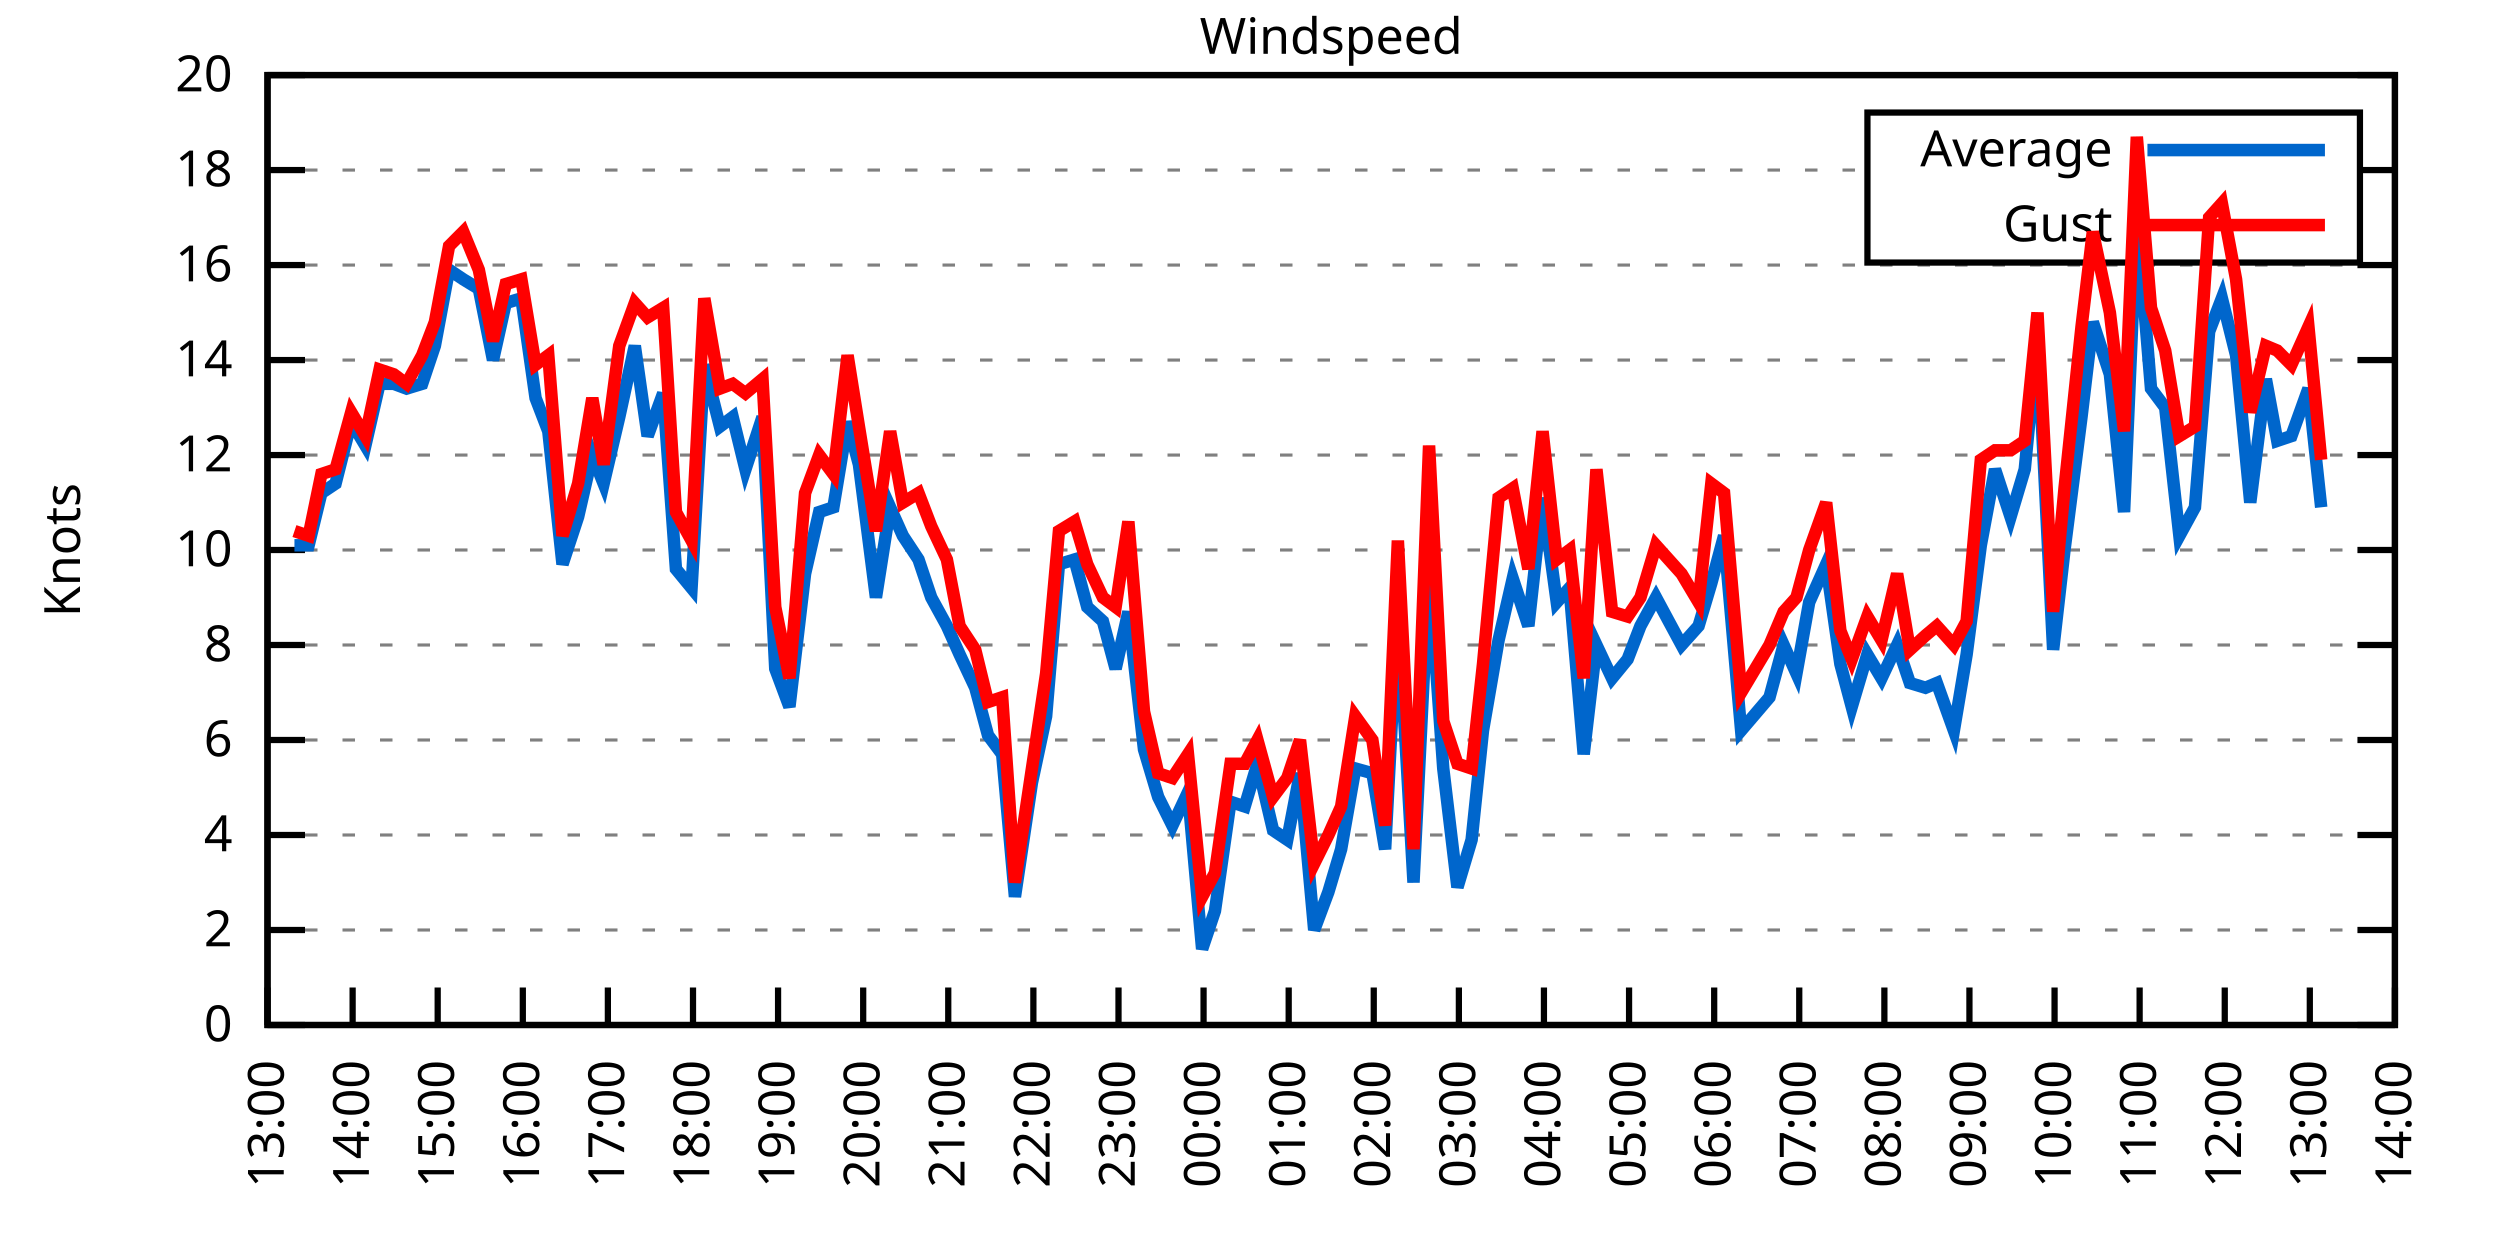
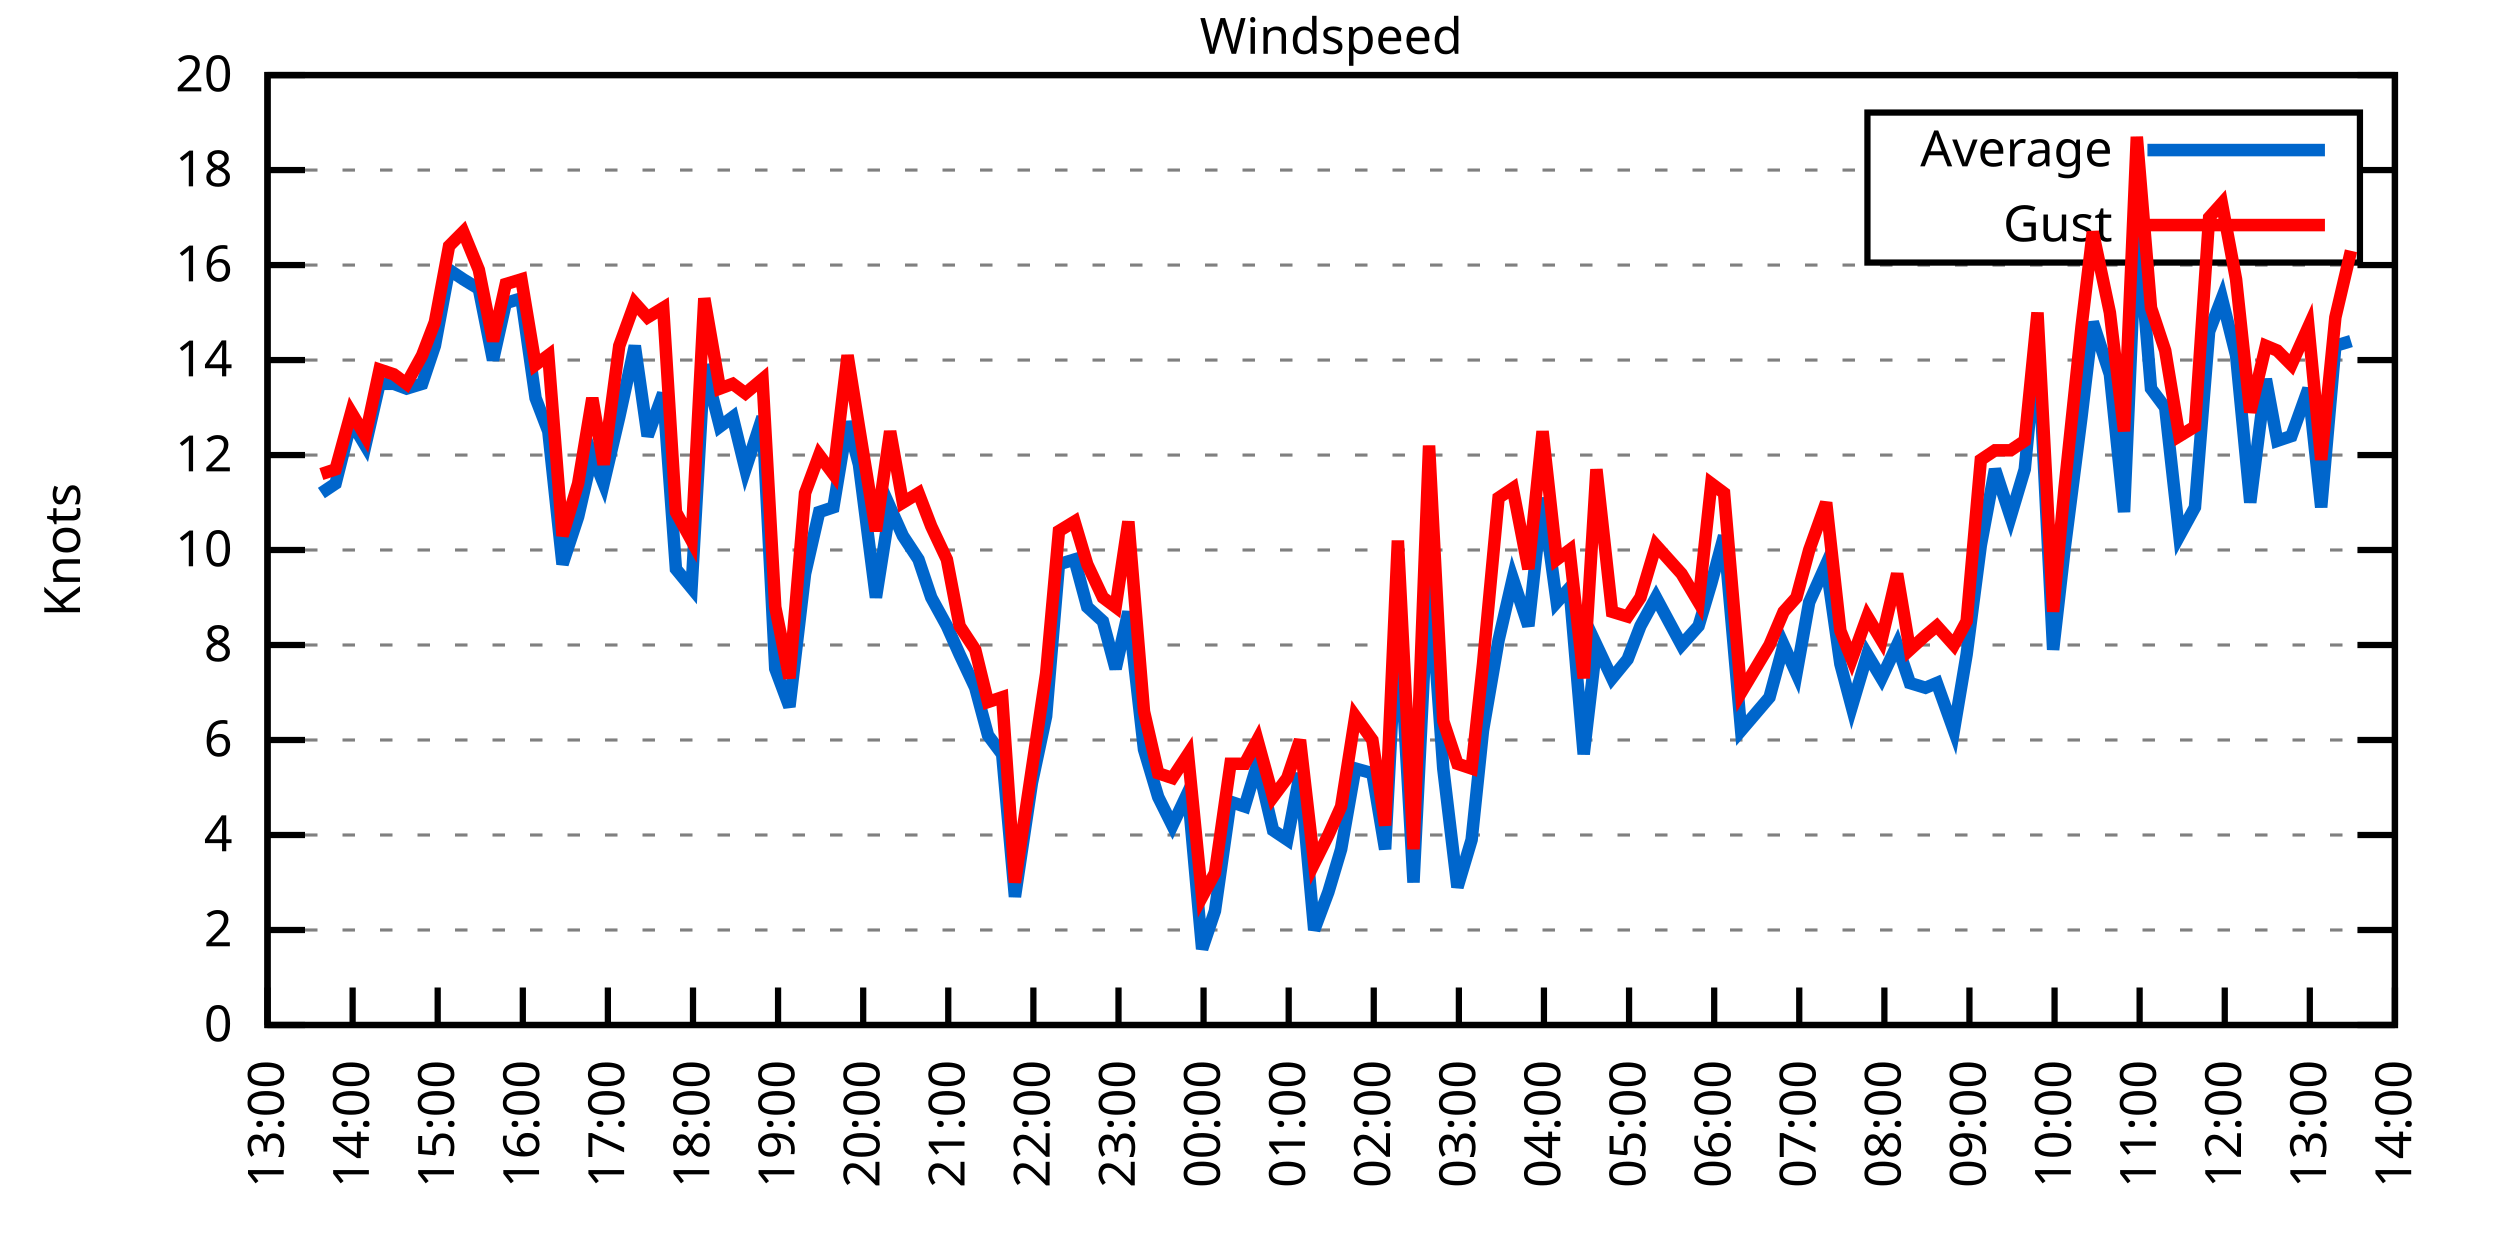
<svg xmlns="http://www.w3.org/2000/svg" xmlns:xlink="http://www.w3.org/1999/xlink" width="400" height="200" viewBox="0 0 400 200">
  <g id="gnuplot_canvas">
    <rect x="0" y="0" width="400" height="200" fill="none" />
    <defs>
      <circle id="gpDot" r="0.5" stroke-width="0.5" stroke="currentColor" />
      <path id="gpPt0" stroke-width="0.333" stroke="currentColor" d="M-1,0 h2 M0,-1 v2" />
      <path id="gpPt1" stroke-width="0.333" stroke="currentColor" d="M-1,-1 L1,1 M1,-1 L-1,1" />
      <path id="gpPt2" stroke-width="0.333" stroke="currentColor" d="M-1,0 L1,0 M0,-1 L0,1 M-1,-1 L1,1 M-1,1 L1,-1" />
      <rect id="gpPt3" stroke-width="0.333" stroke="currentColor" x="-1" y="-1" width="2" height="2" />
      <rect id="gpPt4" stroke-width="0.333" stroke="currentColor" fill="currentColor" x="-1" y="-1" width="2" height="2" />
      <circle id="gpPt5" stroke-width="0.333" stroke="currentColor" cx="0" cy="0" r="1" />
      <use xlink:href="#gpPt5" id="gpPt6" fill="currentColor" stroke="none" />
      <path id="gpPt7" stroke-width="0.333" stroke="currentColor" d="M0,-1.33 L-1.33,0.67 L1.33,0.67 z" />
      <use xlink:href="#gpPt7" id="gpPt8" fill="currentColor" stroke="none" />
      <use xlink:href="#gpPt7" id="gpPt9" stroke="currentColor" transform="rotate(180)" />
      <use xlink:href="#gpPt9" id="gpPt10" fill="currentColor" stroke="none" />
      <use xlink:href="#gpPt3" id="gpPt11" stroke="currentColor" transform="rotate(45)" />
      <use xlink:href="#gpPt11" id="gpPt12" fill="currentColor" stroke="none" />
      <path id="gpPt13" stroke-width="0.333" stroke="currentColor" d="M0,1.330 L1.265,0.411 L0.782,-1.067 L-0.782,-1.076 L-1.265,0.411 z" />
      <use xlink:href="#gpPt13" id="gpPt14" fill="currentColor" stroke="none" />
      <filter id="textbox" filterUnits="objectBoundingBox" x="0" y="0" height="1" width="1">
        <feFlood flood-color="white" flood-opacity="1" result="bgnd" />
        <feComposite in="SourceGraphic" in2="bgnd" operator="atop" />
      </filter>
      <filter id="greybox" filterUnits="objectBoundingBox" x="0" y="0" height="1" width="1">
        <feFlood flood-color="lightgrey" flood-opacity="1" result="grey" />
        <feComposite in="SourceGraphic" in2="grey" operator="atop" />
      </filter>
    </defs>
    <g fill="none" color="white" stroke="currentColor" stroke-width="1.00" stroke-linecap="butt" stroke-linejoin="miter">
</g>
    <g fill="none" color="black" stroke="currentColor" stroke-width="1.00" stroke-linecap="butt" stroke-linejoin="miter">
      <g stroke="none" shape-rendering="crispEdges">
        <polygon fill="rgb(255, 255, 255)" points="42.80,164.00 383.18,164.00 383.18,12.02 42.80,12.02 " />
      </g>
    </g>
    <g fill="none" color="black" stroke="currentColor" stroke-width="1.00" stroke-linecap="butt" stroke-linejoin="miter">
</g>
    <g fill="none" color="black" stroke="black" stroke-width="0.50" stroke-linecap="butt" stroke-linejoin="miter">
</g>
    <g fill="none" color="gray" stroke="currentColor" stroke-width="0.50" stroke-linecap="butt" stroke-linejoin="miter">
      <path stroke="gray" stroke-dasharray="2,4" class="gridline" d="M42.80,164.00 L383.19,164.00  " />
    </g>
    <g fill="none" color="gray" stroke="gray" stroke-width="1.00" stroke-linecap="butt" stroke-linejoin="miter">
</g>
    <g fill="none" color="black" stroke="currentColor" stroke-width="1.00" stroke-linecap="butt" stroke-linejoin="miter">
      <path stroke="black" d="M42.80,164.00 L48.80,164.00 M383.19,164.00 L377.19,164.00  " />
      <g transform="translate(37.20,166.60)" stroke="none" fill="black" font-family="Sans" font-size="8.00" text-anchor="end">
        <text>
          <tspan font-family="Sans"> 0</tspan>
        </text>
      </g>
    </g>
    <g fill="none" color="black" stroke="currentColor" stroke-width="1.00" stroke-linecap="butt" stroke-linejoin="miter">
</g>
    <g fill="none" color="black" stroke="black" stroke-width="0.50" stroke-linecap="butt" stroke-linejoin="miter">
</g>
    <g fill="none" color="gray" stroke="currentColor" stroke-width="0.50" stroke-linecap="butt" stroke-linejoin="miter">
      <path stroke="gray" stroke-dasharray="2,4" class="gridline" d="M42.80,148.80 L383.19,148.80  " />
    </g>
    <g fill="none" color="gray" stroke="gray" stroke-width="1.00" stroke-linecap="butt" stroke-linejoin="miter">
</g>
    <g fill="none" color="black" stroke="currentColor" stroke-width="1.00" stroke-linecap="butt" stroke-linejoin="miter">
      <path stroke="black" d="M42.80,148.80 L48.80,148.80 M383.19,148.80 L377.19,148.80  " />
      <g transform="translate(37.20,151.40)" stroke="none" fill="black" font-family="Sans" font-size="8.00" text-anchor="end">
        <text>
          <tspan font-family="Sans"> 2</tspan>
        </text>
      </g>
    </g>
    <g fill="none" color="black" stroke="currentColor" stroke-width="1.00" stroke-linecap="butt" stroke-linejoin="miter">
</g>
    <g fill="none" color="black" stroke="black" stroke-width="0.50" stroke-linecap="butt" stroke-linejoin="miter">
</g>
    <g fill="none" color="gray" stroke="currentColor" stroke-width="0.50" stroke-linecap="butt" stroke-linejoin="miter">
      <path stroke="gray" stroke-dasharray="2,4" class="gridline" d="M42.80,133.60 L383.19,133.60  " />
    </g>
    <g fill="none" color="gray" stroke="gray" stroke-width="1.00" stroke-linecap="butt" stroke-linejoin="miter">
</g>
    <g fill="none" color="black" stroke="currentColor" stroke-width="1.00" stroke-linecap="butt" stroke-linejoin="miter">
      <path stroke="black" d="M42.80,133.60 L48.80,133.60 M383.19,133.60 L377.19,133.60  " />
      <g transform="translate(37.20,136.20)" stroke="none" fill="black" font-family="Sans" font-size="8.00" text-anchor="end">
        <text>
          <tspan font-family="Sans"> 4</tspan>
        </text>
      </g>
    </g>
    <g fill="none" color="black" stroke="currentColor" stroke-width="1.00" stroke-linecap="butt" stroke-linejoin="miter">
</g>
    <g fill="none" color="black" stroke="black" stroke-width="0.50" stroke-linecap="butt" stroke-linejoin="miter">
</g>
    <g fill="none" color="gray" stroke="currentColor" stroke-width="0.50" stroke-linecap="butt" stroke-linejoin="miter">
      <path stroke="gray" stroke-dasharray="2,4" class="gridline" d="M42.80,118.40 L383.19,118.40  " />
    </g>
    <g fill="none" color="gray" stroke="gray" stroke-width="1.00" stroke-linecap="butt" stroke-linejoin="miter">
</g>
    <g fill="none" color="black" stroke="currentColor" stroke-width="1.00" stroke-linecap="butt" stroke-linejoin="miter">
      <path stroke="black" d="M42.80,118.40 L48.80,118.40 M383.19,118.40 L377.19,118.40  " />
      <g transform="translate(37.20,121.00)" stroke="none" fill="black" font-family="Sans" font-size="8.00" text-anchor="end">
        <text>
          <tspan font-family="Sans"> 6</tspan>
        </text>
      </g>
    </g>
    <g fill="none" color="black" stroke="currentColor" stroke-width="1.00" stroke-linecap="butt" stroke-linejoin="miter">
</g>
    <g fill="none" color="black" stroke="black" stroke-width="0.50" stroke-linecap="butt" stroke-linejoin="miter">
</g>
    <g fill="none" color="gray" stroke="currentColor" stroke-width="0.50" stroke-linecap="butt" stroke-linejoin="miter">
      <path stroke="gray" stroke-dasharray="2,4" class="gridline" d="M42.80,103.20 L383.19,103.20  " />
    </g>
    <g fill="none" color="gray" stroke="gray" stroke-width="1.00" stroke-linecap="butt" stroke-linejoin="miter">
</g>
    <g fill="none" color="black" stroke="currentColor" stroke-width="1.00" stroke-linecap="butt" stroke-linejoin="miter">
      <path stroke="black" d="M42.80,103.20 L48.80,103.20 M383.19,103.20 L377.19,103.20  " />
      <g transform="translate(37.20,105.80)" stroke="none" fill="black" font-family="Sans" font-size="8.00" text-anchor="end">
        <text>
          <tspan font-family="Sans"> 8</tspan>
        </text>
      </g>
    </g>
    <g fill="none" color="black" stroke="currentColor" stroke-width="1.00" stroke-linecap="butt" stroke-linejoin="miter">
</g>
    <g fill="none" color="black" stroke="black" stroke-width="0.50" stroke-linecap="butt" stroke-linejoin="miter">
</g>
    <g fill="none" color="gray" stroke="currentColor" stroke-width="0.50" stroke-linecap="butt" stroke-linejoin="miter">
      <path stroke="gray" stroke-dasharray="2,4" class="gridline" d="M42.80,88.00 L383.19,88.00  " />
    </g>
    <g fill="none" color="gray" stroke="gray" stroke-width="1.00" stroke-linecap="butt" stroke-linejoin="miter">
</g>
    <g fill="none" color="black" stroke="currentColor" stroke-width="1.00" stroke-linecap="butt" stroke-linejoin="miter">
      <path stroke="black" d="M42.80,88.00 L48.80,88.00 M383.19,88.00 L377.19,88.00  " />
      <g transform="translate(37.20,90.60)" stroke="none" fill="black" font-family="Sans" font-size="8.00" text-anchor="end">
        <text>
          <tspan font-family="Sans"> 10</tspan>
        </text>
      </g>
    </g>
    <g fill="none" color="black" stroke="currentColor" stroke-width="1.00" stroke-linecap="butt" stroke-linejoin="miter">
</g>
    <g fill="none" color="black" stroke="black" stroke-width="0.50" stroke-linecap="butt" stroke-linejoin="miter">
</g>
    <g fill="none" color="gray" stroke="currentColor" stroke-width="0.50" stroke-linecap="butt" stroke-linejoin="miter">
      <path stroke="gray" stroke-dasharray="2,4" class="gridline" d="M42.80,72.81 L383.19,72.81  " />
    </g>
    <g fill="none" color="gray" stroke="gray" stroke-width="1.00" stroke-linecap="butt" stroke-linejoin="miter">
</g>
    <g fill="none" color="black" stroke="currentColor" stroke-width="1.00" stroke-linecap="butt" stroke-linejoin="miter">
      <path stroke="black" d="M42.80,72.81 L48.80,72.81 M383.19,72.81 L377.19,72.81  " />
      <g transform="translate(37.20,75.41)" stroke="none" fill="black" font-family="Sans" font-size="8.00" text-anchor="end">
        <text>
          <tspan font-family="Sans"> 12</tspan>
        </text>
      </g>
    </g>
    <g fill="none" color="black" stroke="currentColor" stroke-width="1.00" stroke-linecap="butt" stroke-linejoin="miter">
</g>
    <g fill="none" color="black" stroke="black" stroke-width="0.50" stroke-linecap="butt" stroke-linejoin="miter">
</g>
    <g fill="none" color="gray" stroke="currentColor" stroke-width="0.50" stroke-linecap="butt" stroke-linejoin="miter">
      <path stroke="gray" stroke-dasharray="2,4" class="gridline" d="M42.80,57.61 L383.19,57.61  " />
    </g>
    <g fill="none" color="gray" stroke="gray" stroke-width="1.00" stroke-linecap="butt" stroke-linejoin="miter">
</g>
    <g fill="none" color="black" stroke="currentColor" stroke-width="1.00" stroke-linecap="butt" stroke-linejoin="miter">
      <path stroke="black" d="M42.80,57.61 L48.80,57.61 M383.19,57.61 L377.19,57.61  " />
      <g transform="translate(37.20,60.21)" stroke="none" fill="black" font-family="Sans" font-size="8.00" text-anchor="end">
        <text>
          <tspan font-family="Sans"> 14</tspan>
        </text>
      </g>
    </g>
    <g fill="none" color="black" stroke="currentColor" stroke-width="1.00" stroke-linecap="butt" stroke-linejoin="miter">
</g>
    <g fill="none" color="black" stroke="black" stroke-width="0.50" stroke-linecap="butt" stroke-linejoin="miter">
</g>
    <g fill="none" color="gray" stroke="currentColor" stroke-width="0.50" stroke-linecap="butt" stroke-linejoin="miter">
      <path stroke="gray" stroke-dasharray="2,4" class="gridline" d="M42.80,42.41 L383.19,42.41  " />
    </g>
    <g fill="none" color="gray" stroke="gray" stroke-width="1.00" stroke-linecap="butt" stroke-linejoin="miter">
</g>
    <g fill="none" color="black" stroke="currentColor" stroke-width="1.00" stroke-linecap="butt" stroke-linejoin="miter">
      <path stroke="black" d="M42.80,42.41 L48.80,42.41 M383.19,42.41 L377.19,42.41  " />
      <g transform="translate(37.20,45.01)" stroke="none" fill="black" font-family="Sans" font-size="8.00" text-anchor="end">
        <text>
          <tspan font-family="Sans"> 16</tspan>
        </text>
      </g>
    </g>
    <g fill="none" color="black" stroke="currentColor" stroke-width="1.00" stroke-linecap="butt" stroke-linejoin="miter">
</g>
    <g fill="none" color="black" stroke="black" stroke-width="0.50" stroke-linecap="butt" stroke-linejoin="miter">
</g>
    <g fill="none" color="gray" stroke="currentColor" stroke-width="0.50" stroke-linecap="butt" stroke-linejoin="miter">
      <path stroke="gray" stroke-dasharray="2,4" class="gridline" d="M42.80,27.21 L298.79,27.21 M377.59,27.21 L383.19,27.21  " />
    </g>
    <g fill="none" color="gray" stroke="gray" stroke-width="1.00" stroke-linecap="butt" stroke-linejoin="miter">
</g>
    <g fill="none" color="black" stroke="currentColor" stroke-width="1.00" stroke-linecap="butt" stroke-linejoin="miter">
      <path stroke="black" d="M42.80,27.21 L48.80,27.21 M383.19,27.21 L377.19,27.21  " />
      <g transform="translate(37.20,29.81)" stroke="none" fill="black" font-family="Sans" font-size="8.00" text-anchor="end">
        <text>
          <tspan font-family="Sans"> 18</tspan>
        </text>
      </g>
    </g>
    <g fill="none" color="black" stroke="currentColor" stroke-width="1.00" stroke-linecap="butt" stroke-linejoin="miter">
</g>
    <g fill="none" color="black" stroke="black" stroke-width="0.50" stroke-linecap="butt" stroke-linejoin="miter">
</g>
    <g fill="none" color="gray" stroke="currentColor" stroke-width="0.50" stroke-linecap="butt" stroke-linejoin="miter">
      <path stroke="gray" stroke-dasharray="2,4" class="gridline" d="M42.80,12.01 L383.19,12.01  " />
    </g>
    <g fill="none" color="gray" stroke="gray" stroke-width="1.00" stroke-linecap="butt" stroke-linejoin="miter">
</g>
    <g fill="none" color="black" stroke="currentColor" stroke-width="1.00" stroke-linecap="butt" stroke-linejoin="miter">
      <path stroke="black" d="M42.80,12.01 L48.80,12.01 M383.19,12.01 L377.19,12.01  " />
      <g transform="translate(37.20,14.61)" stroke="none" fill="black" font-family="Sans" font-size="8.00" text-anchor="end">
        <text>
          <tspan font-family="Sans"> 20</tspan>
        </text>
      </g>
    </g>
    <g fill="none" color="black" stroke="currentColor" stroke-width="1.00" stroke-linecap="butt" stroke-linejoin="miter">
      <path stroke="black" d="M42.80,164.00 L42.80,158.00  " />
      <g transform="translate(45.40,169.60) rotate(270.00)" stroke="none" fill="black" font-family="Sans" font-size="8.00" text-anchor="end">
        <text>
          <tspan font-family="Sans">13:00</tspan>
        </text>
      </g>
    </g>
    <g fill="none" color="black" stroke="currentColor" stroke-width="1.00" stroke-linecap="butt" stroke-linejoin="miter">
      <path stroke="black" d="M56.42,164.00 L56.42,158.00  " />
      <g transform="translate(59.02,169.60) rotate(270.00)" stroke="none" fill="black" font-family="Sans" font-size="8.00" text-anchor="end">
        <text>
          <tspan font-family="Sans">14:00</tspan>
        </text>
      </g>
    </g>
    <g fill="none" color="black" stroke="currentColor" stroke-width="1.00" stroke-linecap="butt" stroke-linejoin="miter">
      <path stroke="black" d="M70.03,164.00 L70.03,158.00  " />
      <g transform="translate(72.63,169.60) rotate(270.00)" stroke="none" fill="black" font-family="Sans" font-size="8.00" text-anchor="end">
        <text>
          <tspan font-family="Sans">15:00</tspan>
        </text>
      </g>
    </g>
    <g fill="none" color="black" stroke="currentColor" stroke-width="1.00" stroke-linecap="butt" stroke-linejoin="miter">
      <path stroke="black" d="M83.65,164.00 L83.65,158.00  " />
      <g transform="translate(86.25,169.60) rotate(270.00)" stroke="none" fill="black" font-family="Sans" font-size="8.00" text-anchor="end">
        <text>
          <tspan font-family="Sans">16:00</tspan>
        </text>
      </g>
    </g>
    <g fill="none" color="black" stroke="currentColor" stroke-width="1.00" stroke-linecap="butt" stroke-linejoin="miter">
      <path stroke="black" d="M97.26,164.00 L97.26,158.00  " />
      <g transform="translate(99.86,169.60) rotate(270.00)" stroke="none" fill="black" font-family="Sans" font-size="8.00" text-anchor="end">
        <text>
          <tspan font-family="Sans">17:00</tspan>
        </text>
      </g>
    </g>
    <g fill="none" color="black" stroke="currentColor" stroke-width="1.00" stroke-linecap="butt" stroke-linejoin="miter">
      <path stroke="black" d="M110.88,164.00 L110.88,158.00  " />
      <g transform="translate(113.48,169.60) rotate(270.00)" stroke="none" fill="black" font-family="Sans" font-size="8.00" text-anchor="end">
        <text>
          <tspan font-family="Sans">18:00</tspan>
        </text>
      </g>
    </g>
    <g fill="none" color="black" stroke="currentColor" stroke-width="1.00" stroke-linecap="butt" stroke-linejoin="miter">
      <path stroke="black" d="M124.49,164.00 L124.49,158.00  " />
      <g transform="translate(127.09,169.60) rotate(270.00)" stroke="none" fill="black" font-family="Sans" font-size="8.00" text-anchor="end">
        <text>
          <tspan font-family="Sans">19:00</tspan>
        </text>
      </g>
    </g>
    <g fill="none" color="black" stroke="currentColor" stroke-width="1.00" stroke-linecap="butt" stroke-linejoin="miter">
      <path stroke="black" d="M138.11,164.00 L138.11,158.00  " />
      <g transform="translate(140.71,169.60) rotate(270.00)" stroke="none" fill="black" font-family="Sans" font-size="8.00" text-anchor="end">
        <text>
          <tspan font-family="Sans">20:00</tspan>
        </text>
      </g>
    </g>
    <g fill="none" color="black" stroke="currentColor" stroke-width="1.00" stroke-linecap="butt" stroke-linejoin="miter">
      <path stroke="black" d="M151.72,164.00 L151.72,158.00  " />
      <g transform="translate(154.32,169.60) rotate(270.00)" stroke="none" fill="black" font-family="Sans" font-size="8.00" text-anchor="end">
        <text>
          <tspan font-family="Sans">21:00</tspan>
        </text>
      </g>
    </g>
    <g fill="none" color="black" stroke="currentColor" stroke-width="1.00" stroke-linecap="butt" stroke-linejoin="miter">
      <path stroke="black" d="M165.34,164.00 L165.34,158.00  " />
      <g transform="translate(167.94,169.60) rotate(270.00)" stroke="none" fill="black" font-family="Sans" font-size="8.00" text-anchor="end">
        <text>
          <tspan font-family="Sans">22:00</tspan>
        </text>
      </g>
    </g>
    <g fill="none" color="black" stroke="currentColor" stroke-width="1.00" stroke-linecap="butt" stroke-linejoin="miter">
      <path stroke="black" d="M178.96,164.00 L178.96,158.00  " />
      <g transform="translate(181.56,169.60) rotate(270.00)" stroke="none" fill="black" font-family="Sans" font-size="8.00" text-anchor="end">
        <text>
          <tspan font-family="Sans">23:00</tspan>
        </text>
      </g>
    </g>
    <g fill="none" color="black" stroke="currentColor" stroke-width="1.00" stroke-linecap="butt" stroke-linejoin="miter">
      <path stroke="black" d="M192.57,164.00 L192.57,158.00  " />
      <g transform="translate(195.17,169.60) rotate(270.00)" stroke="none" fill="black" font-family="Sans" font-size="8.00" text-anchor="end">
        <text>
          <tspan font-family="Sans">00:00</tspan>
        </text>
      </g>
    </g>
    <g fill="none" color="black" stroke="currentColor" stroke-width="1.00" stroke-linecap="butt" stroke-linejoin="miter">
      <path stroke="black" d="M206.19,164.00 L206.19,158.00  " />
      <g transform="translate(208.79,169.60) rotate(270.00)" stroke="none" fill="black" font-family="Sans" font-size="8.00" text-anchor="end">
        <text>
          <tspan font-family="Sans">01:00</tspan>
        </text>
      </g>
    </g>
    <g fill="none" color="black" stroke="currentColor" stroke-width="1.00" stroke-linecap="butt" stroke-linejoin="miter">
      <path stroke="black" d="M219.80,164.00 L219.80,158.00  " />
      <g transform="translate(222.40,169.60) rotate(270.00)" stroke="none" fill="black" font-family="Sans" font-size="8.00" text-anchor="end">
        <text>
          <tspan font-family="Sans">02:00</tspan>
        </text>
      </g>
    </g>
    <g fill="none" color="black" stroke="currentColor" stroke-width="1.00" stroke-linecap="butt" stroke-linejoin="miter">
      <path stroke="black" d="M233.42,164.00 L233.42,158.00  " />
      <g transform="translate(236.02,169.60) rotate(270.00)" stroke="none" fill="black" font-family="Sans" font-size="8.00" text-anchor="end">
        <text>
          <tspan font-family="Sans">03:00</tspan>
        </text>
      </g>
    </g>
    <g fill="none" color="black" stroke="currentColor" stroke-width="1.00" stroke-linecap="butt" stroke-linejoin="miter">
      <path stroke="black" d="M247.03,164.00 L247.03,158.00  " />
      <g transform="translate(249.63,169.60) rotate(270.00)" stroke="none" fill="black" font-family="Sans" font-size="8.00" text-anchor="end">
        <text>
          <tspan font-family="Sans">04:00</tspan>
        </text>
      </g>
    </g>
    <g fill="none" color="black" stroke="currentColor" stroke-width="1.00" stroke-linecap="butt" stroke-linejoin="miter">
      <path stroke="black" d="M260.65,164.00 L260.65,158.00  " />
      <g transform="translate(263.25,169.60) rotate(270.00)" stroke="none" fill="black" font-family="Sans" font-size="8.00" text-anchor="end">
        <text>
          <tspan font-family="Sans">05:00</tspan>
        </text>
      </g>
    </g>
    <g fill="none" color="black" stroke="currentColor" stroke-width="1.00" stroke-linecap="butt" stroke-linejoin="miter">
      <path stroke="black" d="M274.27,164.00 L274.27,158.00  " />
      <g transform="translate(276.87,169.60) rotate(270.00)" stroke="none" fill="black" font-family="Sans" font-size="8.00" text-anchor="end">
        <text>
          <tspan font-family="Sans">06:00</tspan>
        </text>
      </g>
    </g>
    <g fill="none" color="black" stroke="currentColor" stroke-width="1.00" stroke-linecap="butt" stroke-linejoin="miter">
      <path stroke="black" d="M287.88,164.00 L287.88,158.00  " />
      <g transform="translate(290.48,169.60) rotate(270.00)" stroke="none" fill="black" font-family="Sans" font-size="8.00" text-anchor="end">
        <text>
          <tspan font-family="Sans">07:00</tspan>
        </text>
      </g>
    </g>
    <g fill="none" color="black" stroke="currentColor" stroke-width="1.00" stroke-linecap="butt" stroke-linejoin="miter">
      <path stroke="black" d="M301.50,164.00 L301.50,158.00  " />
      <g transform="translate(304.10,169.60) rotate(270.00)" stroke="none" fill="black" font-family="Sans" font-size="8.00" text-anchor="end">
        <text>
          <tspan font-family="Sans">08:00</tspan>
        </text>
      </g>
    </g>
    <g fill="none" color="black" stroke="currentColor" stroke-width="1.00" stroke-linecap="butt" stroke-linejoin="miter">
      <path stroke="black" d="M315.11,164.00 L315.11,158.00  " />
      <g transform="translate(317.71,169.60) rotate(270.00)" stroke="none" fill="black" font-family="Sans" font-size="8.00" text-anchor="end">
        <text>
          <tspan font-family="Sans">09:00</tspan>
        </text>
      </g>
    </g>
    <g fill="none" color="black" stroke="currentColor" stroke-width="1.00" stroke-linecap="butt" stroke-linejoin="miter">
      <path stroke="black" d="M328.73,164.00 L328.73,158.00  " />
      <g transform="translate(331.33,169.60) rotate(270.00)" stroke="none" fill="black" font-family="Sans" font-size="8.00" text-anchor="end">
        <text>
          <tspan font-family="Sans">10:00</tspan>
        </text>
      </g>
    </g>
    <g fill="none" color="black" stroke="currentColor" stroke-width="1.00" stroke-linecap="butt" stroke-linejoin="miter">
      <path stroke="black" d="M342.34,164.00 L342.34,158.00  " />
      <g transform="translate(344.94,169.60) rotate(270.00)" stroke="none" fill="black" font-family="Sans" font-size="8.00" text-anchor="end">
        <text>
          <tspan font-family="Sans">11:00</tspan>
        </text>
      </g>
    </g>
    <g fill="none" color="black" stroke="currentColor" stroke-width="1.00" stroke-linecap="butt" stroke-linejoin="miter">
      <path stroke="black" d="M355.96,164.00 L355.96,158.00  " />
      <g transform="translate(358.56,169.60) rotate(270.00)" stroke="none" fill="black" font-family="Sans" font-size="8.00" text-anchor="end">
        <text>
          <tspan font-family="Sans">12:00</tspan>
        </text>
      </g>
    </g>
    <g fill="none" color="black" stroke="currentColor" stroke-width="1.00" stroke-linecap="butt" stroke-linejoin="miter">
      <path stroke="black" d="M369.57,164.00 L369.57,158.00  " />
      <g transform="translate(372.17,169.60) rotate(270.00)" stroke="none" fill="black" font-family="Sans" font-size="8.00" text-anchor="end">
        <text>
          <tspan font-family="Sans">13:00</tspan>
        </text>
      </g>
    </g>
    <g fill="none" color="black" stroke="currentColor" stroke-width="1.00" stroke-linecap="butt" stroke-linejoin="miter">
      <path stroke="black" d="M383.19,164.00 L383.19,158.00  " />
      <g transform="translate(385.79,169.60) rotate(270.00)" stroke="none" fill="black" font-family="Sans" font-size="8.00" text-anchor="end">
        <text>
          <tspan font-family="Sans">14:00</tspan>
        </text>
      </g>
    </g>
    <g fill="none" color="black" stroke="currentColor" stroke-width="1.00" stroke-linecap="butt" stroke-linejoin="miter">
</g>
    <g fill="none" color="black" stroke="currentColor" stroke-width="1.00" stroke-linecap="butt" stroke-linejoin="miter">
      <path stroke="black" d="M42.80,12.01 L42.80,164.00 L383.19,164.00 L383.19,12.01 L42.80,12.01 Z  " />
    </g>
    <g fill="none" color="black" stroke="currentColor" stroke-width="1.00" stroke-linecap="butt" stroke-linejoin="miter">
</g>
    <g fill="none" color="black" stroke="currentColor" stroke-width="1.00" stroke-linecap="butt" stroke-linejoin="miter">
      <path stroke="black" d="M298.79,42.01 L298.79,18.01 L377.59,18.01 L377.59,42.01 L298.79,42.01 Z  " />
    </g>
    <g id="Windspeed_plot_1">
      <g fill="none" color="white" stroke="black" stroke-width="2.00" stroke-linecap="butt" stroke-linejoin="miter">
</g>
      <g fill="none" color="black" stroke="currentColor" stroke-width="2.00" stroke-linecap="butt" stroke-linejoin="miter">
        <g transform="translate(337.99,26.61)" stroke="none" fill="black" font-family="Sans" font-size="8.00" text-anchor="end">
          <text>
            <tspan font-family="Sans">Average</tspan>
          </text>
        </g>
      </g>
      <g fill="none" color="black" stroke="currentColor" stroke-width="2.00" stroke-linecap="butt" stroke-linejoin="miter">
-         <path stroke="rgb(  0, 102, 204)" d="M343.59,24.01 L371.99,24.01 M47.11,87.25 L49.38,87.25 L51.42,78.89 L53.69,77.37 L56.19,67.49 L58.46,71.29   L60.73,61.41 L63.00,61.41 L65.04,62.17 L67.54,61.41 L69.58,55.33 L71.85,43.17 L74.12,44.69 L76.61,46.21   L78.88,57.61 L80.92,48.49 L83.42,47.73 L85.69,63.69 L87.73,69.01 L90.00,90.28 L92.50,82.69 L94.77,72.81   L96.58,77.37 L99.08,66.73 L101.57,55.33 L103.62,69.77 L106.11,62.93 L108.15,91.04 L110.65,94.08 L112.69,58.37   L115.19,68.25 L117.23,66.73 L119.27,75.09 L122.00,66.73 L124.04,107.00 L126.31,113.08 L128.81,91.80 L131.07,81.93   L133.34,81.17 L135.61,67.49 L137.43,74.33 L140.15,95.60 L142.42,81.17 L144.46,85.73 L146.96,89.52 L149.00,95.60   L151.50,100.16 L153.54,104.72 L156.04,110.04 L158.08,117.64 L160.35,120.68 L162.39,143.48 L165.11,125.24 L167.38,114.60   L169.43,90.28 L171.92,89.52 L173.96,97.12 L176.46,99.40 L178.50,107.00 L180.54,97.88 L183.04,119.92 L185.31,127.52   L187.58,132.08 L190.08,126.76 L192.34,151.84 L194.39,145.76 L196.88,128.28 L199.15,129.04 L201.19,122.20 L203.69,132.84   L205.96,134.36 L208.00,123.72 L210.27,148.80 L212.54,142.72 L214.58,135.88 L216.85,122.96 L219.58,123.72 L221.62,135.88   L223.66,97.12 L226.16,141.20 L228.65,91.04 L230.92,122.96 L233.19,141.96 L235.46,134.36 L237.28,116.88 L239.77,102.44   L242.04,92.56 L244.54,100.16 L246.81,79.65 L249.08,96.36 L251.12,94.08 L253.39,120.68 L255.43,103.20 L257.93,108.52   L260.42,105.48 L262.47,100.16 L264.96,95.60 L267.00,99.40 L269.05,103.20 L271.77,100.16 L273.81,93.32 L275.85,85.73   L278.58,116.88 L283.12,111.56 L285.38,103.20 L287.43,107.76 L289.47,96.36 L292.19,90.28 L294.46,106.24 L296.28,113.08   L298.77,104.72 L301.04,108.52 L303.54,103.20 L305.58,109.28 L308.08,110.04 L309.89,109.28 L312.62,116.88 L314.66,104.72   L316.93,87.25 L319.20,75.09 L321.69,82.69 L323.96,75.09 L326.00,53.81 L328.50,103.96 L330.32,88.00 L333.04,66.73   L334.85,51.53 L337.58,59.89 L339.85,81.93 L341.89,34.81 L344.16,62.17 L346.43,65.21 L348.70,85.73 L351.19,81.17   L353.46,53.05 L355.50,47.73 L357.77,56.85 L360.04,80.41 L362.54,60.65 L364.36,70.53 L366.62,69.77 L369.35,62.17   L371.39,81.17  " />
+         <path stroke="rgb(  0, 102, 204)" d="M343.59,24.01 L371.99,24.01 M51.42,78.89 L53.69,77.37 L56.19,67.49 L58.46,71.29 L60.73,61.41 L63.00,61.41   L65.04,62.17 L67.54,61.41 L69.58,55.33 L71.85,43.17 L74.12,44.69 L76.61,46.21 L78.88,57.61 L80.92,48.49   L83.42,47.73 L85.69,63.69 L87.73,69.01 L90.00,90.28 L92.50,82.69 L94.77,72.81 L96.58,77.37 L99.08,66.73   L101.57,55.33 L103.62,69.77 L106.11,62.93 L108.15,91.04 L110.65,94.08 L112.69,58.37 L115.19,68.25 L117.23,66.73   L119.27,75.09 L122.00,66.73 L124.04,107.00 L126.31,113.08 L128.81,91.80 L131.07,81.93 L133.34,81.17 L135.61,67.49   L137.43,74.33 L140.15,95.60 L142.42,81.17 L144.46,85.73 L146.96,89.52 L149.00,95.60 L151.50,100.16 L153.54,104.72   L156.04,110.04 L158.08,117.64 L160.35,120.68 L162.39,143.48 L165.11,125.24 L167.38,114.60 L169.43,90.28 L171.92,89.52   L173.96,97.12 L176.46,99.40 L178.50,107.00 L180.54,97.88 L183.04,119.92 L185.31,127.52 L187.58,132.08 L190.08,126.76   L192.34,151.84 L194.39,145.76 L196.88,128.28 L199.15,129.04 L201.19,122.20 L203.69,132.84 L205.96,134.36 L208.00,123.72   L210.27,148.80 L212.54,142.72 L214.58,135.88 L216.85,122.96 L219.58,123.72 L221.62,135.88 L223.66,97.12 L226.16,141.20   L228.65,91.04 L230.92,122.96 L233.19,141.96 L235.46,134.36 L237.28,116.88 L239.77,102.44 L242.04,92.56 L244.54,100.16   L246.81,79.65 L249.08,96.36 L251.12,94.08 L253.39,120.68 L255.43,103.20 L257.93,108.52 L260.42,105.48 L262.47,100.16   L264.96,95.60 L267.00,99.40 L269.05,103.20 L271.77,100.16 L273.81,93.32 L275.85,85.73 L278.58,116.88 L283.12,111.56   L285.38,103.20 L287.43,107.76 L289.47,96.36 L292.19,90.28 L294.46,106.24 L296.28,113.08 L298.77,104.72 L301.04,108.52   L303.54,103.20 L305.58,109.28 L308.08,110.04 L309.89,109.28 L312.62,116.88 L314.66,104.72 L316.93,87.25 L319.20,75.09   L321.69,82.69 L323.96,75.09 L326.00,53.81 L328.50,103.96 L330.32,88.00 L333.04,66.73 L334.85,51.53 L337.58,59.89   L339.85,81.93 L341.89,34.81 L344.16,62.17 L346.43,65.21 L348.70,85.73 L351.19,81.17 L353.46,53.05 L355.50,47.73   L357.77,56.85 L360.04,80.41 L362.54,60.65 L364.36,70.53 L366.62,69.77 L369.35,62.17 L371.39,81.17 L373.66,55.33   L376.16,54.57  " />
      </g>
    </g>
    <g id="Windspeed_plot_2">
      <g fill="none" color="black" stroke="currentColor" stroke-width="2.00" stroke-linecap="butt" stroke-linejoin="miter">
        <g transform="translate(337.99,38.61)" stroke="none" fill="black" font-family="Sans" font-size="8.00" text-anchor="end">
          <text>
            <tspan font-family="Sans">Gust</tspan>
          </text>
        </g>
      </g>
      <g fill="none" color="black" stroke="currentColor" stroke-width="2.00" stroke-linecap="butt" stroke-linejoin="miter">
-         <path stroke="rgb(255,   0,   0)" d="M343.59,36.01 L371.99,36.01 M47.11,84.97 L49.38,85.73 L51.42,75.85 L53.69,75.09 L56.19,65.97 L58.46,69.77   L60.73,59.13 L63.00,59.89 L65.04,61.41 L67.54,56.85 L69.58,51.53 L71.85,39.37 L74.12,37.09 L76.61,43.17   L78.88,54.57 L80.92,45.45 L83.42,44.69 L85.69,58.37 L87.73,56.85 L90.00,85.73 L92.50,77.37 L94.77,63.69   L96.58,74.33 L99.08,55.33 L101.57,48.49 L103.62,50.77 L106.11,49.25 L108.15,81.93 L110.65,86.49 L112.69,47.73   L115.19,62.17 L117.23,61.41 L119.27,62.93 L122.00,60.65 L124.04,97.12 L126.31,108.52 L128.81,78.89 L131.07,72.81   L133.34,75.85 L135.61,56.85 L137.43,68.25 L140.15,84.97 L142.42,69.01 L144.46,80.41 L146.96,78.89 L149.00,84.21   L151.50,89.52 L153.54,100.16 L156.04,103.96 L158.08,112.32 L160.35,111.56 L162.39,141.20 L165.11,122.96 L167.38,107.76   L169.43,84.97 L171.92,83.45 L173.96,90.28 L176.46,95.60 L178.50,97.12 L180.54,83.45 L183.04,113.84 L185.31,123.72   L187.58,124.48 L190.08,120.68 L192.34,143.48 L194.39,139.68 L196.88,122.20 L199.15,122.20 L201.19,118.40 L203.69,127.52   L205.96,124.48 L208.00,118.40 L210.27,138.16 L212.54,133.60 L214.58,129.04 L216.85,114.60 L219.58,118.40 L221.62,132.08   L223.66,86.49 L226.16,135.88 L228.65,71.29 L230.92,115.36 L233.19,122.20 L235.46,122.96 L237.28,106.24 L239.77,79.65   L242.04,78.13 L244.54,91.04 L246.81,69.01 L249.08,89.52 L251.12,88.00 L253.39,108.52 L255.43,75.09 L257.93,97.88   L260.42,98.64 L262.47,95.60 L264.96,87.25 L267.00,89.52 L269.05,91.80 L271.77,96.36 L273.81,77.37 L275.85,78.89   L278.58,110.80 L283.12,103.20 L285.38,97.88 L287.43,95.60 L289.47,88.00 L292.19,80.41 L294.46,100.92 L296.28,105.48   L298.77,98.64 L301.04,102.44 L303.54,91.80 L305.58,103.96 L308.08,101.68 L309.89,100.16 L312.62,103.20 L314.66,99.40   L316.93,73.57 L319.20,72.05 L321.69,72.05 L323.96,70.53 L326.00,50.01 L328.50,97.88 L330.32,78.13 L333.04,52.29   L334.85,37.09 L337.58,50.01 L339.85,69.01 L341.89,21.89 L344.16,49.25 L346.43,56.09 L348.70,69.77 L351.19,68.25   L353.46,34.81 L355.50,32.53 L357.77,44.69 L360.04,65.97 L362.54,55.33 L364.36,56.09 L366.62,58.37 L369.35,52.29   L371.39,73.57  " />
+         <path stroke="rgb(255,   0,   0)" d="M343.59,36.01 L371.99,36.01 M51.42,75.85 L53.69,75.09 L56.19,65.97 L58.46,69.77 L60.73,59.13 L63.00,59.89   L65.04,61.41 L67.54,56.85 L69.58,51.53 L71.85,39.37 L74.12,37.09 L76.61,43.17 L78.88,54.57 L80.92,45.45   L83.42,44.69 L85.69,58.37 L87.73,56.85 L90.00,85.73 L92.50,77.37 L94.77,63.69 L96.58,74.33 L99.08,55.33   L101.57,48.49 L103.62,50.77 L106.11,49.25 L108.15,81.93 L110.65,86.49 L112.69,47.73 L115.19,62.17 L117.23,61.41   L119.27,62.93 L122.00,60.65 L124.04,97.12 L126.31,108.52 L128.81,78.89 L131.07,72.81 L133.34,75.85 L135.61,56.85   L137.43,68.25 L140.15,84.97 L142.42,69.01 L144.46,80.41 L146.96,78.89 L149.00,84.21 L151.50,89.52 L153.54,100.16   L156.04,103.96 L158.08,112.32 L160.35,111.56 L162.39,141.20 L165.11,122.96 L167.38,107.76 L169.43,84.97 L171.92,83.45   L173.96,90.28 L176.46,95.60 L178.50,97.12 L180.54,83.45 L183.04,113.84 L185.31,123.72 L187.58,124.48 L190.08,120.68   L192.34,143.48 L194.39,139.68 L196.88,122.20 L199.15,122.20 L201.19,118.40 L203.69,127.52 L205.96,124.48 L208.00,118.40   L210.27,138.16 L212.54,133.60 L214.58,129.04 L216.85,114.60 L219.58,118.40 L221.62,132.08 L223.66,86.49 L226.16,135.88   L228.65,71.29 L230.92,115.36 L233.19,122.20 L235.46,122.96 L237.28,106.24 L239.77,79.65 L242.04,78.13 L244.54,91.04   L246.81,69.01 L249.08,89.52 L251.12,88.00 L253.39,108.52 L255.43,75.09 L257.93,97.88 L260.42,98.64 L262.47,95.60   L264.96,87.25 L267.00,89.52 L269.05,91.80 L271.77,96.36 L273.81,77.37 L275.85,78.89 L278.58,110.80 L283.12,103.20   L285.38,97.88 L287.43,95.60 L289.47,88.00 L292.19,80.41 L294.46,100.92 L296.28,105.48 L298.77,98.64 L301.04,102.44   L303.54,91.80 L305.58,103.96 L308.08,101.68 L309.89,100.16 L312.62,103.20 L314.66,99.40 L316.93,73.57 L319.20,72.05   L321.69,72.05 L323.96,70.53 L326.00,50.01 L328.50,97.88 L330.32,78.13 L333.04,52.29 L334.85,37.09 L337.58,50.01   L339.85,69.01 L341.89,21.89 L344.16,49.25 L346.43,56.09 L348.70,69.77 L351.19,68.25 L353.46,34.81 L355.50,32.53   L357.77,44.69 L360.04,65.97 L362.54,55.33 L364.36,56.09 L366.62,58.37 L369.35,52.29 L371.39,73.57 L373.66,50.77   L376.16,40.13  " />
      </g>
    </g>
    <g fill="none" color="black" stroke="currentColor" stroke-width="2.00" stroke-linecap="butt" stroke-linejoin="miter">
</g>
    <g fill="none" color="black" stroke="black" stroke-width="1.00" stroke-linecap="butt" stroke-linejoin="miter">
</g>
    <g fill="none" color="black" stroke="currentColor" stroke-width="1.00" stroke-linecap="butt" stroke-linejoin="miter">
      <path stroke="black" d="M42.80,12.01 L42.80,164.00 L383.19,164.00 L383.19,12.01 L42.80,12.01 Z  " />
      <g transform="translate(12.80,88.01) rotate(270.00)" stroke="none" fill="black" font-family="Sans" font-size="8.00" text-anchor="middle">
        <text>
          <tspan font-family="Sans">Knots</tspan>
        </text>
      </g>
    </g>
    <g fill="none" color="black" stroke="currentColor" stroke-width="1.00" stroke-linecap="butt" stroke-linejoin="miter">
</g>
    <g fill="none" color="black" stroke="currentColor" stroke-width="1.00" stroke-linecap="butt" stroke-linejoin="miter">
      <g transform="translate(212.99,8.61)" stroke="none" fill="black" font-family="Sans" font-size="8.00" text-anchor="middle">
        <text>
          <tspan font-family="Sans">Windspeed</tspan>
        </text>
      </g>
    </g>
    <g fill="none" color="black" stroke="currentColor" stroke-width="1.00" stroke-linecap="butt" stroke-linejoin="miter">
</g>
  </g>
</svg>
